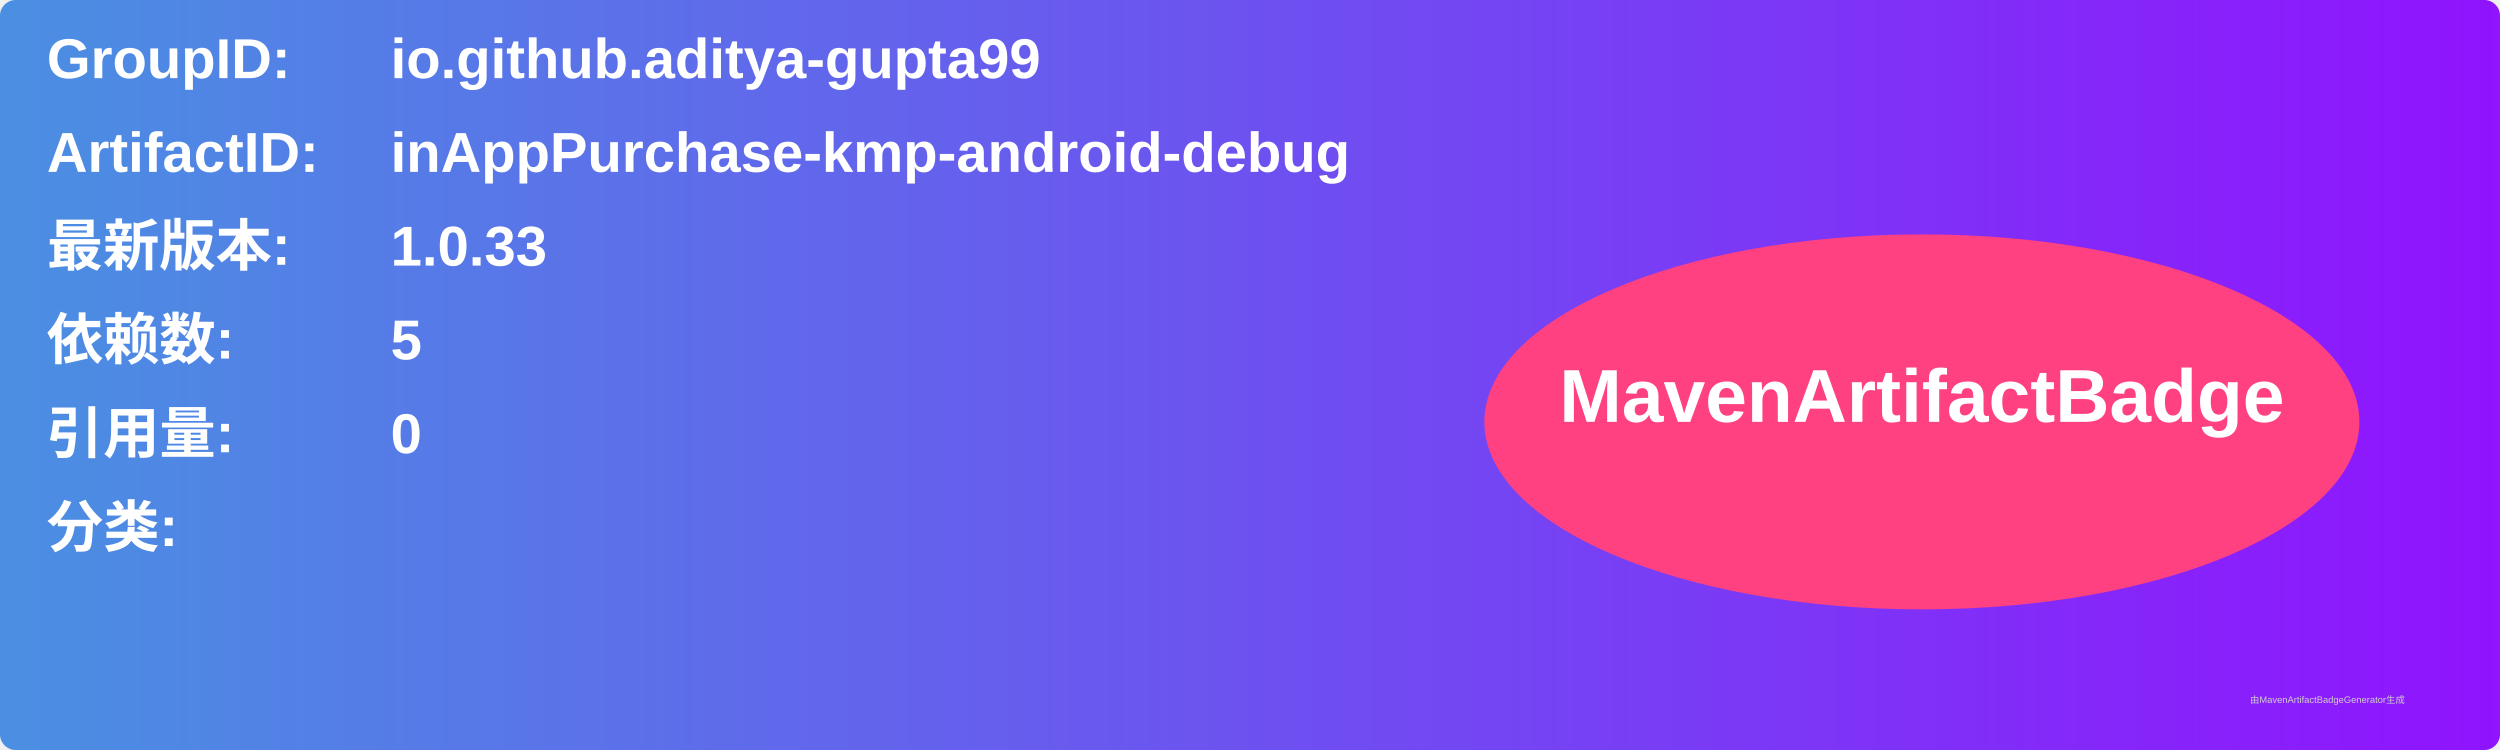
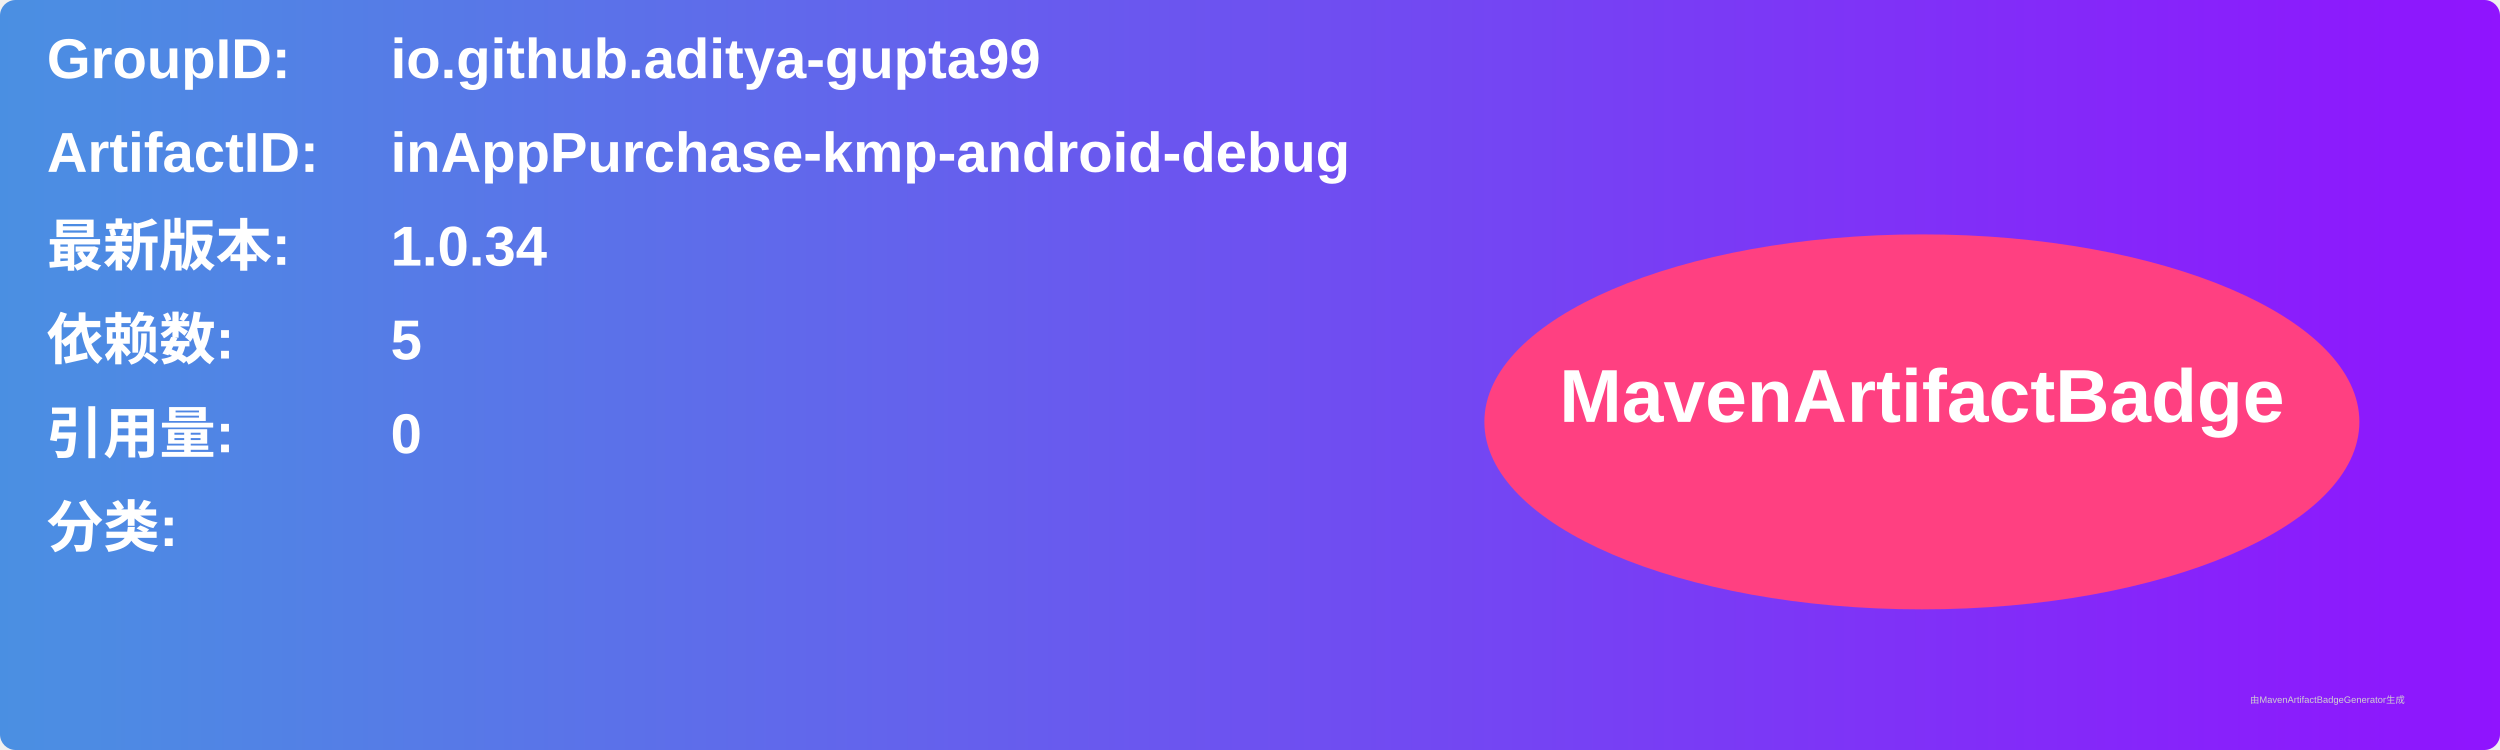
<svg xmlns="http://www.w3.org/2000/svg" width="800" height="240" viewBox="0 0 800 240">
  <linearGradient id="grad" x1="0%" y1="0%" x2="100%" y2="0%">
    <stop offset="0%" stop-color="#4a90e2" />
    <stop offset="100%" stop-color="#9013fe" />
  </linearGradient>
  <rect width="100%" height="100%" rx="5" ry="5" fill="url(#grad)" />
  <g transform="translate(15, 15)">
    <text x="0" y="10" font-family="Arial" font-size="18" fill="white" font-weight="bold" width="260">GroupID:</text>
    <text x="110" y="10" font-family="Arial" font-size="18" fill="white" font-weight="bold" width="460">io.github.aditya-gupta99</text>
    <text x="0" y="40" font-family="Arial" font-size="18" fill="white" font-weight="bold" width="260">ArtifactID:</text>
    <text x="110" y="40" font-family="Arial" font-size="18" fill="white" font-weight="bold" width="460">inAppPurchase-kmp-android-debug</text>
    <text x="0" y="70" font-family="Arial" font-size="18" fill="white" font-weight="bold">最新版本:</text>
    <text x="110" y="70" font-family="Arial" font-size="18" fill="white" font-weight="bold">
-       <tspan font-weight="bold">1.0.33</tspan>
+       <tspan font-weight="bold">1.0.34</tspan>
    </text>
    <text x="0" y="100" font-family="Arial" font-size="18" fill="white" font-weight="bold">依赖数: </text>
    <text x="110" y="100" font-family="Arial" font-size="18" fill="white">
      <tspan font-weight="bold">5</tspan>
    </text>
    <text x="0" y="130" font-family="Arial" font-size="18" fill="white" font-weight="bold">引用量: </text>
    <text x="110" y="130" font-family="Arial" font-size="18" fill="white">
      <tspan font-weight="bold">0</tspan>
    </text>
    <text x="0" y="160" font-family="Arial" font-size="18" fill="white" font-weight="bold">分类:</text>
    <text x="10" y="190" font-family="Arial" font-size="10" fill="white">
      <tspan font-weight="bold" />
    </text>
    <ellipse cx="600" cy="120" rx="140" ry="60" fill="#ff4081" />
    <text x="600" y="120" text-anchor="middle" font-family="Arial" font-size="24" fill="white" font-weight="bold">MavenArtifactBadge</text>
  </g>
  <text x="720" y="225" font-family="Arial" font-size="3" fill="#d0d0d0">由MavenArtifactBadgeGenerator生成</text>
</svg>
